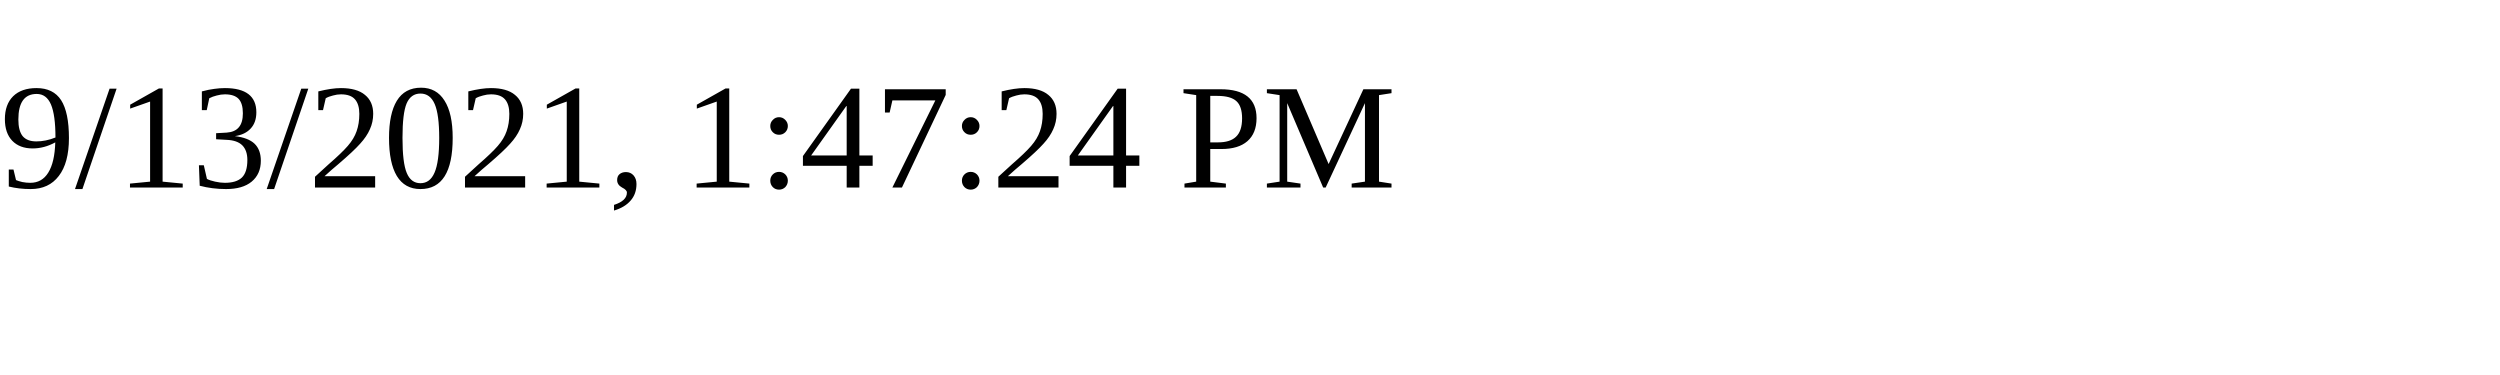
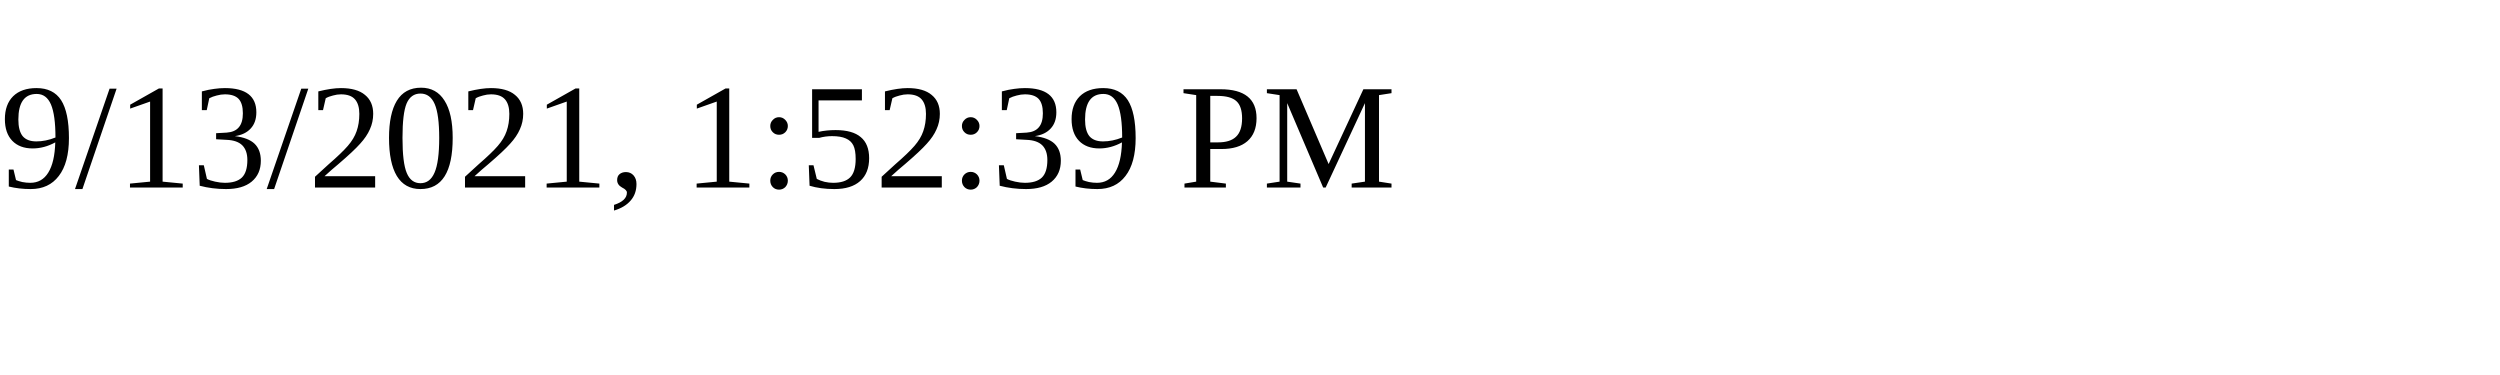
<svg xmlns="http://www.w3.org/2000/svg" height="30" width="200">
-   <text x="0" y="15">9/13/2021, 1:47:24 PM</text>
+   <text x="0" y="15">9/13/2021, 1:52:39 PM</text>
</svg>
